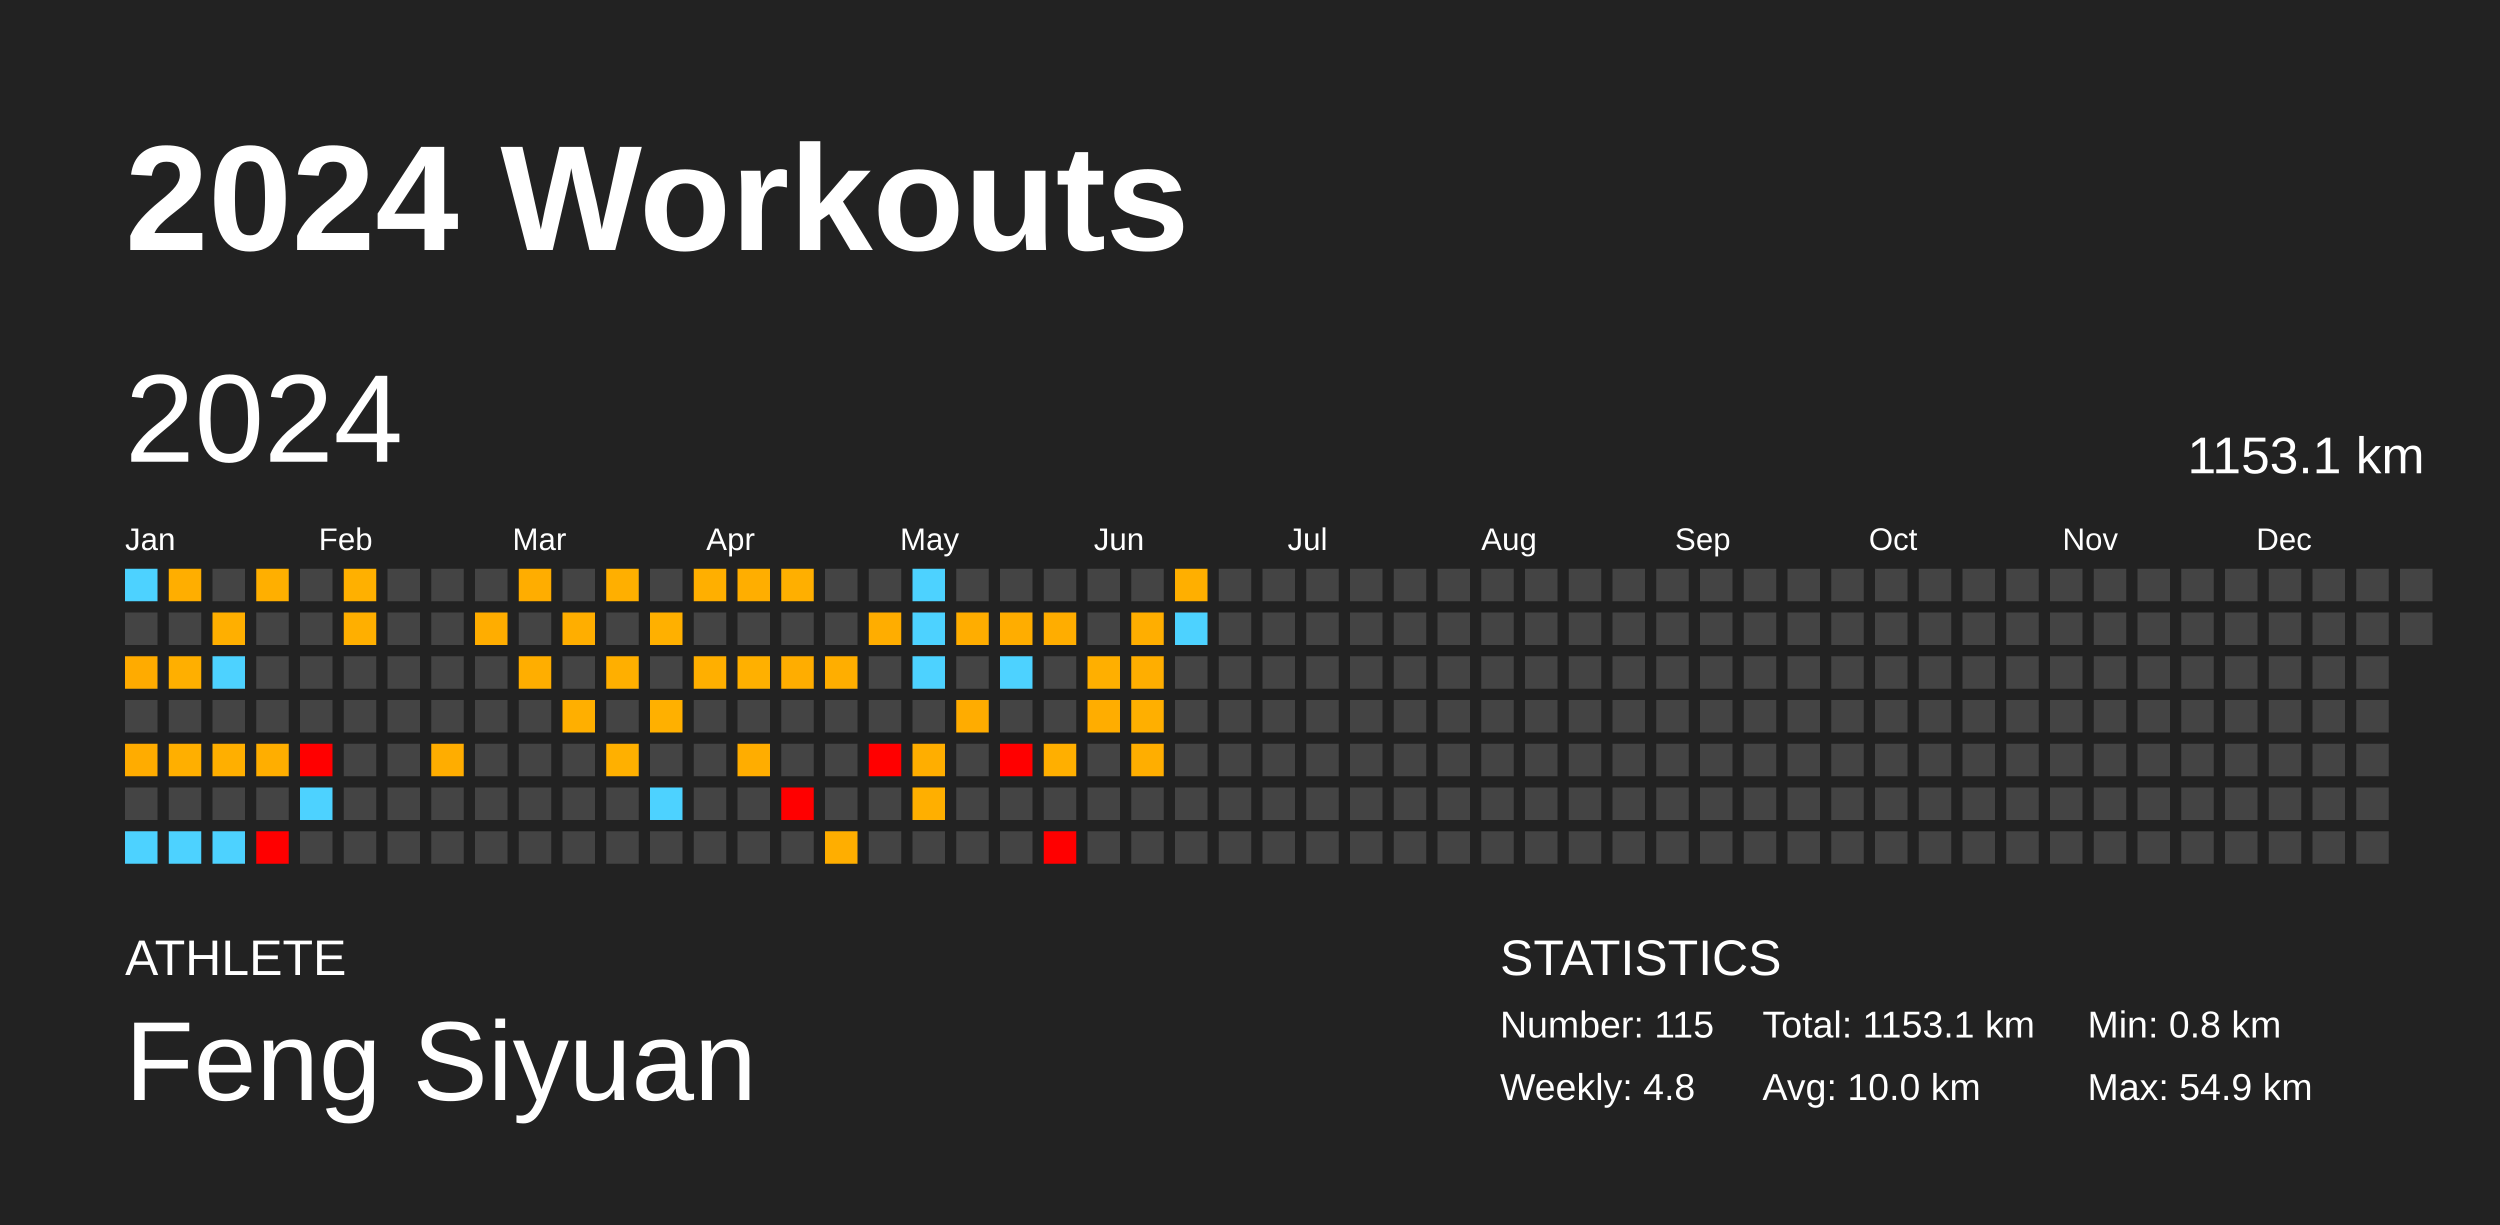
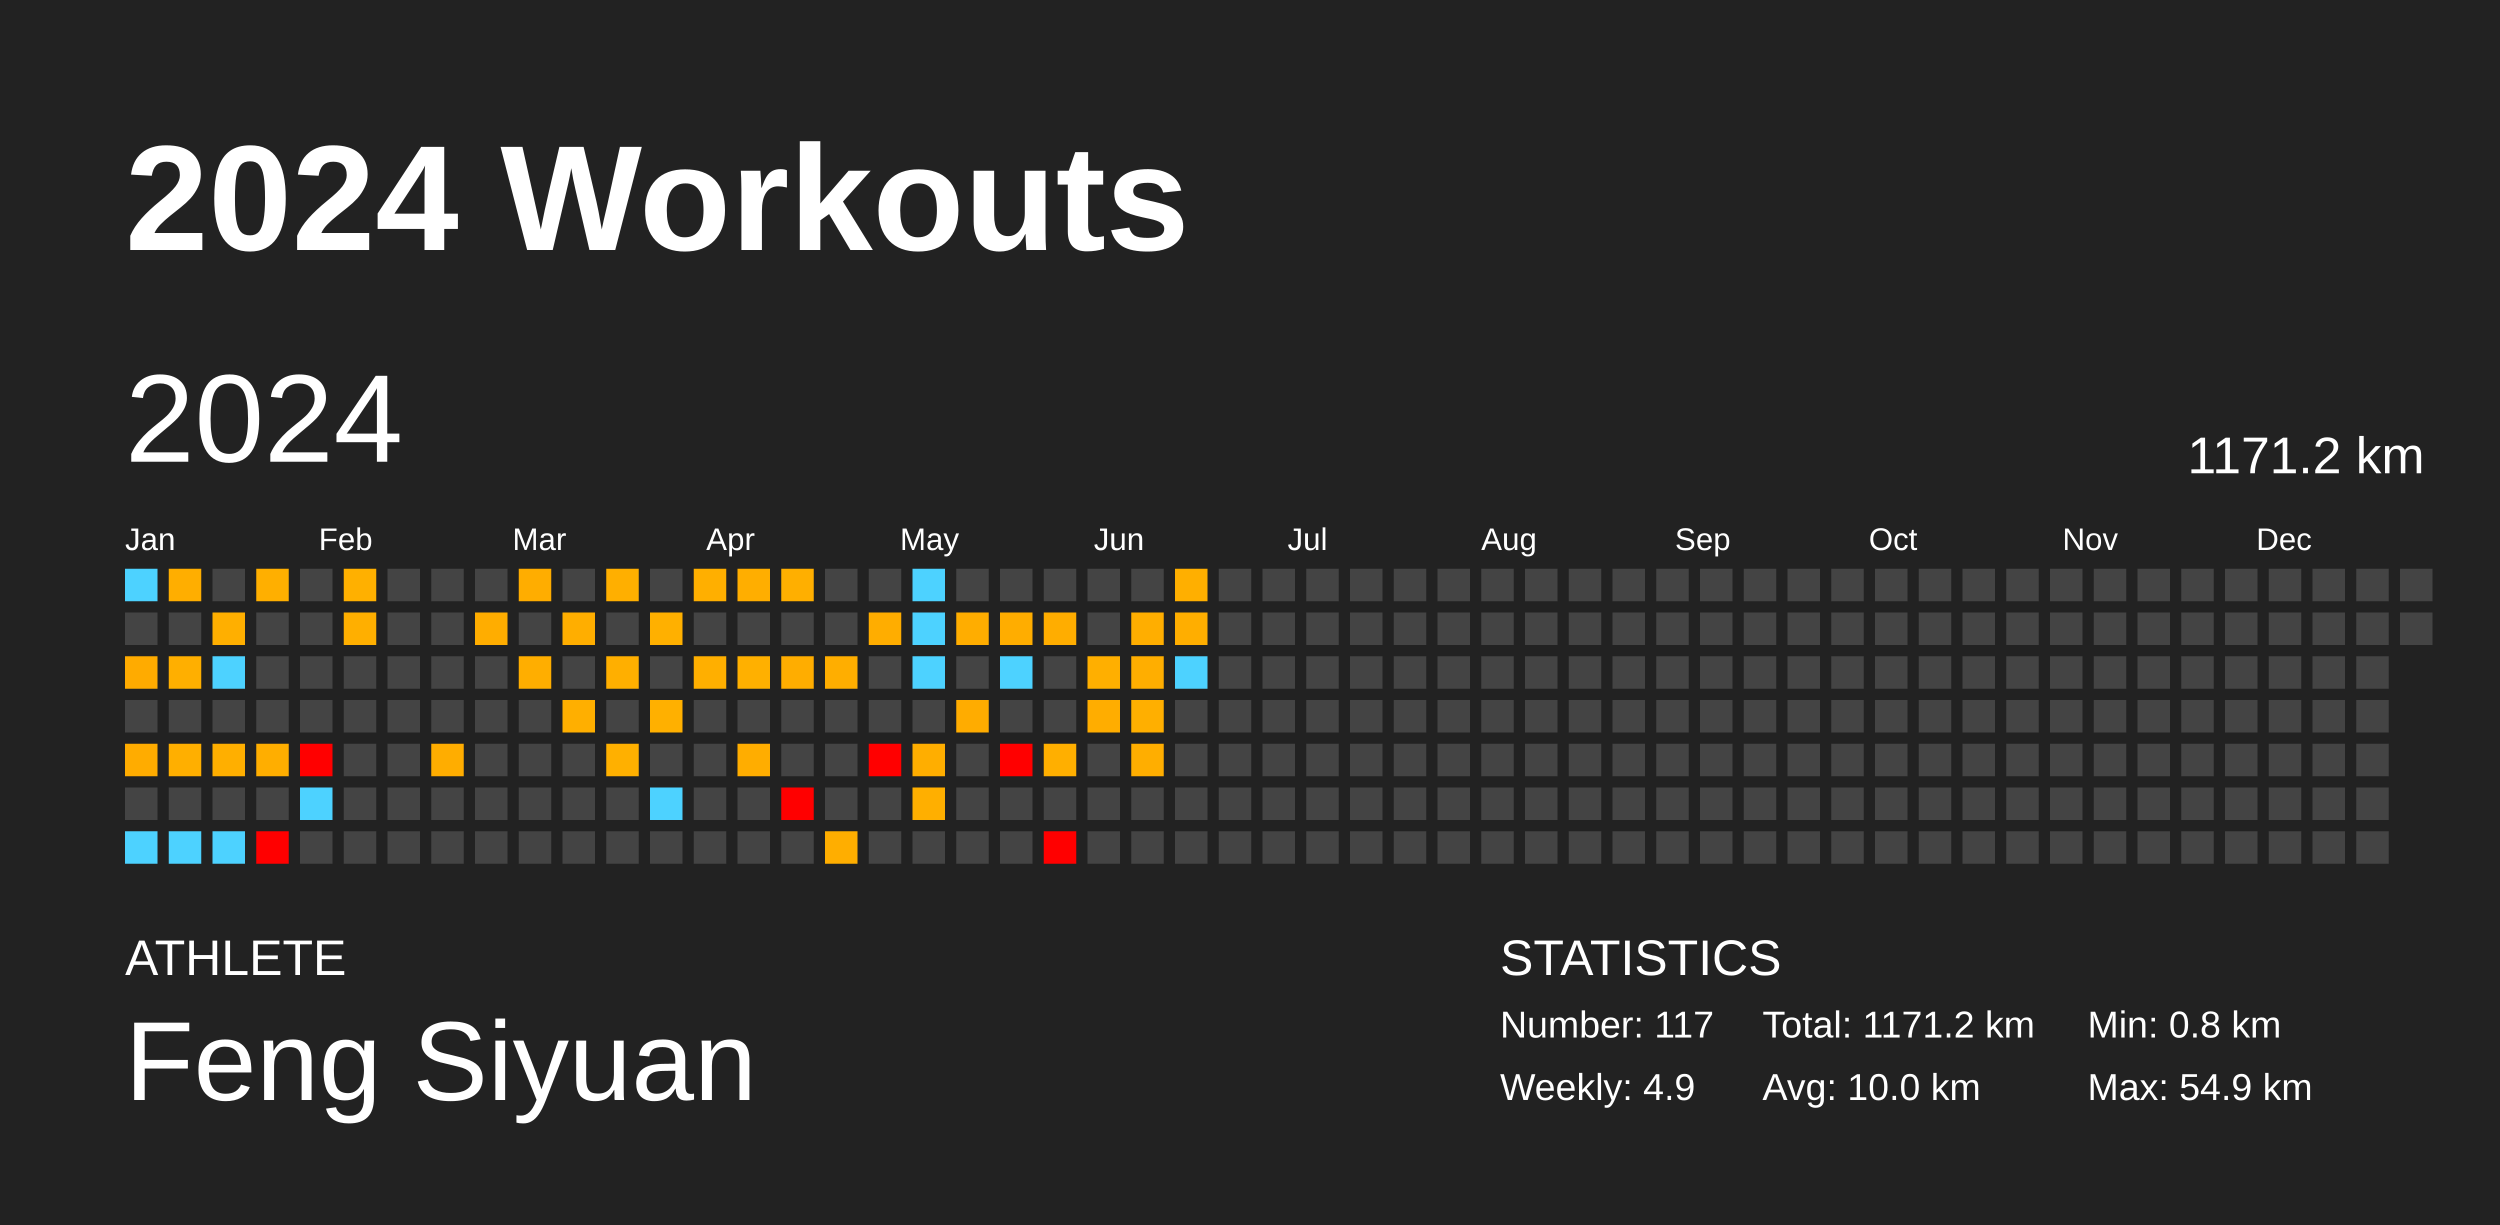
<svg xmlns="http://www.w3.org/2000/svg" baseProfile="full" height="98mm" version="1.1" viewBox="0,0,200,98" width="200mm">
  <defs />
  <rect fill="#222222" height="98" width="200" x="0" y="0" />
  <text fill="#FFFFFF" style="font-size:12px; font-family:Arial; font-weight:bold;" x="10" y="20">2024 Workouts</text>
  <text fill="#FFFFFF" style="font-size:4px; font-family:Arial" x="10" y="78">ATHLETE</text>
  <text fill="#FFFFFF" style="font-size:9px; font-family:Arial" x="10" y="88">Feng Siyuan</text>
  <text fill="#FFFFFF" style="font-size:4px; font-family:Arial" x="120" y="78">STATISTICS</text>
-   <text fill="#FFFFFF" style="font-size:3px; font-family:Arial" x="120" y="83">Number: 115</text>
-   <text fill="#FFFFFF" style="font-size:3px; font-family:Arial" x="120" y="88">Weekly: 4.8</text>
-   <text fill="#FFFFFF" style="font-size:3px; font-family:Arial" x="141" y="83">Total: 1153.1 km</text>
+   <text fill="#FFFFFF" style="font-size:3px; font-family:Arial" x="120" y="83">Number: 117</text>
+   <text fill="#FFFFFF" style="font-size:3px; font-family:Arial" x="120" y="88">Weekly: 4.9</text>
+   <text fill="#FFFFFF" style="font-size:3px; font-family:Arial" x="141" y="83">Total: 1171.2 km</text>
  <text fill="#FFFFFF" style="font-size:3px; font-family:Arial" x="141" y="88">Avg: 10.0 km</text>
  <text fill="#FFFFFF" style="font-size:3px; font-family:Arial" x="167" y="83">Min: 0.8 km</text>
  <text fill="#FFFFFF" style="font-size:3px; font-family:Arial" x="167" y="88">Max: 54.9 km</text>
  <text dominant-baseline="hanging" fill="#FFFFFF" style="font-size:10.0px; font-family:Arial;" x="10" y="30">2024</text>
-   <text dominant-baseline="hanging" fill="#FFFFFF" style="font-size:4.125px; font-family:Arial;" x="175" y="35">1153.1 km</text>
+   <text dominant-baseline="hanging" fill="#FFFFFF" style="font-size:4.125px; font-family:Arial;" x="175" y="35">1171.2 km</text>
  <text fill="#FFFFFF" style="font-size:2.5px; font-family:Arial" x="10.0" y="44">Jan</text>
  <text fill="#FFFFFF" style="font-size:2.5px; font-family:Arial" x="25.5" y="44">Feb</text>
  <text fill="#FFFFFF" style="font-size:2.5px; font-family:Arial" x="41.0" y="44">Mar</text>
  <text fill="#FFFFFF" style="font-size:2.5px; font-family:Arial" x="56.5" y="44">Apr</text>
  <text fill="#FFFFFF" style="font-size:2.5px; font-family:Arial" x="72.0" y="44">May</text>
  <text fill="#FFFFFF" style="font-size:2.5px; font-family:Arial" x="87.5" y="44">Jun</text>
  <text fill="#FFFFFF" style="font-size:2.5px; font-family:Arial" x="103.0" y="44">Jul</text>
  <text fill="#FFFFFF" style="font-size:2.5px; font-family:Arial" x="118.5" y="44">Aug</text>
  <text fill="#FFFFFF" style="font-size:2.5px; font-family:Arial" x="134.0" y="44">Sep</text>
  <text fill="#FFFFFF" style="font-size:2.5px; font-family:Arial" x="149.5" y="44">Oct</text>
  <text fill="#FFFFFF" style="font-size:2.5px; font-family:Arial" x="165.0" y="44">Nov</text>
  <text fill="#FFFFFF" style="font-size:2.5px; font-family:Arial" x="180.5" y="44">Dec</text>
  <rect fill="#4dd2ff" height="2.6" width="2.6" x="10.0" y="45.5" />
  <rect fill="#444444" height="2.6" width="2.6" x="10.0" y="49.0" />
  <rect fill="#ffab00" height="2.6" width="2.6" x="10.0" y="52.5" />
  <rect fill="#444444" height="2.6" width="2.6" x="10.0" y="56.0" />
  <rect fill="#ffac00" height="2.6" width="2.6" x="10.0" y="59.5" />
  <rect fill="#444444" height="2.6" width="2.6" x="10.0" y="63.0" />
  <rect fill="#4dd2ff" height="2.6" width="2.6" x="10.0" y="66.5" />
  <rect fill="#ffae00" height="2.6" width="2.6" x="13.5" y="45.5" />
  <rect fill="#444444" height="2.6" width="2.6" x="13.5" y="49.0" />
  <rect fill="#ffaf00" height="2.6" width="2.6" x="13.5" y="52.5" />
  <rect fill="#444444" height="2.6" width="2.6" x="13.5" y="56.0" />
  <rect fill="#ffaf00" height="2.6" width="2.6" x="13.5" y="59.5" />
  <rect fill="#444444" height="2.6" width="2.6" x="13.5" y="63.0" />
  <rect fill="#4dd2ff" height="2.6" width="2.6" x="13.5" y="66.5" />
  <rect fill="#444444" height="2.6" width="2.6" x="17.0" y="45.5" />
  <rect fill="#ffaf00" height="2.6" width="2.6" x="17.0" y="49.0" />
  <rect fill="#4dd2ff" height="2.6" width="2.6" x="17.0" y="52.5" />
  <rect fill="#444444" height="2.6" width="2.6" x="17.0" y="56.0" />
  <rect fill="#ffaf00" height="2.6" width="2.6" x="17.0" y="59.5" />
  <rect fill="#444444" height="2.6" width="2.6" x="17.0" y="63.0" />
  <rect fill="#4dd2ff" height="2.6" width="2.6" x="17.0" y="66.5" />
  <rect fill="#ffaf00" height="2.6" width="2.6" x="20.5" y="45.5" />
  <rect fill="#444444" height="2.6" width="2.6" x="20.5" y="49.0" />
  <rect fill="#444444" height="2.6" width="2.6" x="20.5" y="52.5" />
  <rect fill="#444444" height="2.6" width="2.6" x="20.5" y="56.0" />
  <rect fill="#ffae00" height="2.6" width="2.6" x="20.5" y="59.5" />
  <rect fill="#444444" height="2.6" width="2.6" x="20.5" y="63.0" />
  <rect fill="red" height="2.6" width="2.6" x="20.5" y="66.5" />
  <rect fill="#444444" height="2.6" width="2.6" x="24.0" y="45.5" />
  <rect fill="#444444" height="2.6" width="2.6" x="24.0" y="49.0" />
  <rect fill="#444444" height="2.6" width="2.6" x="24.0" y="52.5" />
  <rect fill="#444444" height="2.6" width="2.6" x="24.0" y="56.0" />
  <rect fill="red" height="2.6" width="2.6" x="24.0" y="59.5" />
  <rect fill="#4dd2ff" height="2.6" width="2.6" x="24.0" y="63.0" />
  <rect fill="#444444" height="2.6" width="2.6" x="24.0" y="66.5" />
  <rect fill="#ffb000" height="2.6" width="2.6" x="27.5" y="45.5" />
  <rect fill="#ffaf00" height="2.6" width="2.6" x="27.5" y="49.0" />
  <rect fill="#444444" height="2.6" width="2.6" x="27.5" y="52.5" />
  <rect fill="#444444" height="2.6" width="2.6" x="27.5" y="56.0" />
  <rect fill="#444444" height="2.6" width="2.6" x="27.5" y="59.5" />
  <rect fill="#444444" height="2.6" width="2.6" x="27.5" y="63.0" />
  <rect fill="#444444" height="2.6" width="2.6" x="27.5" y="66.5" />
  <rect fill="#444444" height="2.6" width="2.6" x="31.0" y="45.5" />
  <rect fill="#444444" height="2.6" width="2.6" x="31.0" y="49.0" />
  <rect fill="#444444" height="2.6" width="2.6" x="31.0" y="52.5" />
  <rect fill="#444444" height="2.6" width="2.6" x="31.0" y="56.0" />
  <rect fill="#444444" height="2.6" width="2.6" x="31.0" y="59.5" />
  <rect fill="#444444" height="2.6" width="2.6" x="31.0" y="63.0" />
  <rect fill="#444444" height="2.6" width="2.6" x="31.0" y="66.5" />
  <rect fill="#444444" height="2.6" width="2.6" x="34.5" y="45.5" />
  <rect fill="#444444" height="2.6" width="2.6" x="34.5" y="49.0" />
  <rect fill="#444444" height="2.6" width="2.6" x="34.5" y="52.5" />
  <rect fill="#444444" height="2.6" width="2.6" x="34.5" y="56.0" />
  <rect fill="#ffad00" height="2.6" width="2.6" x="34.5" y="59.5" />
  <rect fill="#444444" height="2.6" width="2.6" x="34.5" y="63.0" />
  <rect fill="#444444" height="2.6" width="2.6" x="34.5" y="66.5" />
  <rect fill="#444444" height="2.6" width="2.6" x="38.0" y="45.5" />
  <rect fill="#ffad00" height="2.6" width="2.6" x="38.0" y="49.0" />
  <rect fill="#444444" height="2.6" width="2.6" x="38.0" y="52.5" />
  <rect fill="#444444" height="2.6" width="2.6" x="38.0" y="56.0" />
  <rect fill="#444444" height="2.6" width="2.6" x="38.0" y="59.5" />
  <rect fill="#444444" height="2.6" width="2.6" x="38.0" y="63.0" />
  <rect fill="#444444" height="2.6" width="2.6" x="38.0" y="66.5" />
  <rect fill="#ffad00" height="2.6" width="2.6" x="41.5" y="45.5" />
  <rect fill="#444444" height="2.6" width="2.6" x="41.5" y="49.0" />
  <rect fill="#ffae00" height="2.6" width="2.6" x="41.5" y="52.5" />
  <rect fill="#444444" height="2.6" width="2.6" x="41.5" y="56.0" />
  <rect fill="#444444" height="2.6" width="2.6" x="41.5" y="59.5" />
  <rect fill="#444444" height="2.6" width="2.6" x="41.5" y="63.0" />
  <rect fill="#444444" height="2.6" width="2.6" x="41.5" y="66.5" />
  <rect fill="#444444" height="2.6" width="2.6" x="45.0" y="45.5" />
  <rect fill="#ffae00" height="2.6" width="2.6" x="45.0" y="49.0" />
  <rect fill="#444444" height="2.6" width="2.6" x="45.0" y="52.5" />
  <rect fill="#ffaf00" height="2.6" width="2.6" x="45.0" y="56.0" />
  <rect fill="#444444" height="2.6" width="2.6" x="45.0" y="59.5" />
  <rect fill="#444444" height="2.6" width="2.6" x="45.0" y="63.0" />
  <rect fill="#444444" height="2.6" width="2.6" x="45.0" y="66.5" />
  <rect fill="#ffaf00" height="2.6" width="2.6" x="48.5" y="45.5" />
  <rect fill="#444444" height="2.6" width="2.6" x="48.5" y="49.0" />
  <rect fill="#ffaf00" height="2.6" width="2.6" x="48.5" y="52.5" />
  <rect fill="#444444" height="2.6" width="2.6" x="48.5" y="56.0" />
  <rect fill="#ffb000" height="2.6" width="2.6" x="48.5" y="59.5" />
  <rect fill="#444444" height="2.6" width="2.6" x="48.5" y="63.0" />
  <rect fill="#444444" height="2.6" width="2.6" x="48.5" y="66.5" />
  <rect fill="#444444" height="2.6" width="2.6" x="52.0" y="45.5" />
  <rect fill="#ffb000" height="2.6" width="2.6" x="52.0" y="49.0" />
  <rect fill="#444444" height="2.6" width="2.6" x="52.0" y="52.5" />
  <rect fill="#ffb000" height="2.6" width="2.6" x="52.0" y="56.0" />
  <rect fill="#444444" height="2.6" width="2.6" x="52.0" y="59.5" />
  <rect fill="#4dd2ff" height="2.6" width="2.6" x="52.0" y="63.0" />
  <rect fill="#444444" height="2.6" width="2.6" x="52.0" y="66.5" />
  <rect fill="#ffaf00" height="2.6" width="2.6" x="55.5" y="45.5" />
  <rect fill="#444444" height="2.6" width="2.6" x="55.5" y="49.0" />
  <rect fill="#ffaf00" height="2.6" width="2.6" x="55.5" y="52.5" />
  <rect fill="#444444" height="2.6" width="2.6" x="55.5" y="56.0" />
  <rect fill="#444444" height="2.6" width="2.6" x="55.5" y="59.5" />
  <rect fill="#444444" height="2.6" width="2.6" x="55.5" y="63.0" />
  <rect fill="#444444" height="2.6" width="2.6" x="55.5" y="66.5" />
  <rect fill="#ffae00" height="2.6" width="2.6" x="59.0" y="45.5" />
  <rect fill="#444444" height="2.6" width="2.6" x="59.0" y="49.0" />
  <rect fill="#ffb000" height="2.6" width="2.6" x="59.0" y="52.5" />
  <rect fill="#444444" height="2.6" width="2.6" x="59.0" y="56.0" />
  <rect fill="#ffad00" height="2.6" width="2.6" x="59.0" y="59.5" />
  <rect fill="#444444" height="2.6" width="2.6" x="59.0" y="63.0" />
  <rect fill="#444444" height="2.6" width="2.6" x="59.0" y="66.5" />
  <rect fill="#ffaf00" height="2.6" width="2.6" x="62.5" y="45.5" />
  <rect fill="#444444" height="2.6" width="2.6" x="62.5" y="49.0" />
  <rect fill="#ffad00" height="2.6" width="2.6" x="62.5" y="52.5" />
  <rect fill="#444444" height="2.6" width="2.6" x="62.5" y="56.0" />
  <rect fill="#444444" height="2.6" width="2.6" x="62.5" y="59.5" />
  <rect fill="red" height="2.6" width="2.6" x="62.5" y="63.0" />
  <rect fill="#444444" height="2.6" width="2.6" x="62.5" y="66.5" />
  <rect fill="#444444" height="2.6" width="2.6" x="66.0" y="45.5" />
  <rect fill="#444444" height="2.6" width="2.6" x="66.0" y="49.0" />
  <rect fill="#ffae00" height="2.6" width="2.6" x="66.0" y="52.5" />
  <rect fill="#444444" height="2.6" width="2.6" x="66.0" y="56.0" />
  <rect fill="#444444" height="2.6" width="2.6" x="66.0" y="59.5" />
  <rect fill="#444444" height="2.6" width="2.6" x="66.0" y="63.0" />
  <rect fill="#ffae00" height="2.6" width="2.6" x="66.0" y="66.5" />
  <rect fill="#444444" height="2.6" width="2.6" x="69.5" y="45.5" />
  <rect fill="#ffad00" height="2.6" width="2.6" x="69.5" y="49.0" />
  <rect fill="#444444" height="2.6" width="2.6" x="69.5" y="52.5" />
  <rect fill="#444444" height="2.6" width="2.6" x="69.5" y="56.0" />
  <rect fill="red" height="2.6" width="2.6" x="69.5" y="59.5" />
  <rect fill="#444444" height="2.6" width="2.6" x="69.5" y="63.0" />
  <rect fill="#444444" height="2.6" width="2.6" x="69.5" y="66.5" />
  <rect fill="#4dd2ff" height="2.6" width="2.6" x="73.0" y="45.5" />
  <rect fill="#4dd2ff" height="2.6" width="2.6" x="73.0" y="49.0" />
  <rect fill="#4dd2ff" height="2.6" width="2.6" x="73.0" y="52.5" />
  <rect fill="#444444" height="2.6" width="2.6" x="73.0" y="56.0" />
  <rect fill="#ffae00" height="2.6" width="2.6" x="73.0" y="59.5" />
  <rect fill="#ffaf00" height="2.6" width="2.6" x="73.0" y="63.0" />
  <rect fill="#444444" height="2.6" width="2.6" x="73.0" y="66.5" />
  <rect fill="#444444" height="2.6" width="2.6" x="76.5" y="45.5" />
  <rect fill="#ffad00" height="2.6" width="2.6" x="76.5" y="49.0" />
  <rect fill="#444444" height="2.6" width="2.6" x="76.5" y="52.5" />
  <rect fill="#ffac00" height="2.6" width="2.6" x="76.5" y="56.0" />
  <rect fill="#444444" height="2.6" width="2.6" x="76.5" y="59.5" />
  <rect fill="#444444" height="2.6" width="2.6" x="76.5" y="63.0" />
  <rect fill="#444444" height="2.6" width="2.6" x="76.5" y="66.5" />
  <rect fill="#444444" height="2.6" width="2.6" x="80.0" y="45.5" />
  <rect fill="#ffad00" height="2.6" width="2.6" x="80.0" y="49.0" />
  <rect fill="#4dd2ff" height="2.6" width="2.6" x="80.0" y="52.5" />
  <rect fill="#444444" height="2.6" width="2.6" x="80.0" y="56.0" />
  <rect fill="red" height="2.6" width="2.6" x="80.0" y="59.5" />
  <rect fill="#444444" height="2.6" width="2.6" x="80.0" y="63.0" />
  <rect fill="#444444" height="2.6" width="2.6" x="80.0" y="66.5" />
  <rect fill="#444444" height="2.6" width="2.6" x="83.5" y="45.5" />
  <rect fill="#ffad00" height="2.6" width="2.6" x="83.5" y="49.0" />
  <rect fill="#444444" height="2.6" width="2.6" x="83.5" y="52.5" />
  <rect fill="#444444" height="2.6" width="2.6" x="83.5" y="56.0" />
  <rect fill="#ffaf00" height="2.6" width="2.6" x="83.5" y="59.5" />
  <rect fill="#444444" height="2.6" width="2.6" x="83.5" y="63.0" />
  <rect fill="red" height="2.6" width="2.6" x="83.5" y="66.5" />
  <rect fill="#444444" height="2.6" width="2.6" x="87.0" y="45.5" />
  <rect fill="#444444" height="2.6" width="2.6" x="87.0" y="49.0" />
  <rect fill="#ffaf00" height="2.6" width="2.6" x="87.0" y="52.5" />
  <rect fill="#ffad00" height="2.6" width="2.6" x="87.0" y="56.0" />
  <rect fill="#444444" height="2.6" width="2.6" x="87.0" y="59.5" />
  <rect fill="#444444" height="2.6" width="2.6" x="87.0" y="63.0" />
  <rect fill="#444444" height="2.6" width="2.6" x="87.0" y="66.5" />
  <rect fill="#444444" height="2.6" width="2.6" x="90.5" y="45.5" />
  <rect fill="#ffae00" height="2.6" width="2.6" x="90.5" y="49.0" />
  <rect fill="#ffae00" height="2.6" width="2.6" x="90.5" y="52.5" />
  <rect fill="#ffaf00" height="2.6" width="2.6" x="90.5" y="56.0" />
  <rect fill="#ffae00" height="2.6" width="2.6" x="90.5" y="59.5" />
  <rect fill="#444444" height="2.6" width="2.6" x="90.5" y="63.0" />
  <rect fill="#444444" height="2.6" width="2.6" x="90.5" y="66.5" />
  <rect fill="#ffaf00" height="2.6" width="2.6" x="94.0" y="45.5" />
-   <rect fill="#4dd2ff" height="2.6" width="2.6" x="94.0" y="49.0" />
-   <rect fill="#444444" height="2.6" width="2.6" x="94.0" y="52.5" />
+   <rect fill="#ffae00" height="2.6" width="2.6" x="94.0" y="49.0" />
+   <rect fill="#4dd2ff" height="2.6" width="2.6" x="94.0" y="52.5" />
  <rect fill="#444444" height="2.6" width="2.6" x="94.0" y="56.0" />
  <rect fill="#444444" height="2.6" width="2.6" x="94.0" y="59.5" />
  <rect fill="#444444" height="2.6" width="2.6" x="94.0" y="63.0" />
  <rect fill="#444444" height="2.6" width="2.6" x="94.0" y="66.5" />
  <rect fill="#444444" height="2.6" width="2.6" x="97.5" y="45.5" />
  <rect fill="#444444" height="2.6" width="2.6" x="97.5" y="49.0" />
  <rect fill="#444444" height="2.6" width="2.6" x="97.5" y="52.5" />
  <rect fill="#444444" height="2.6" width="2.6" x="97.5" y="56.0" />
  <rect fill="#444444" height="2.6" width="2.6" x="97.5" y="59.5" />
  <rect fill="#444444" height="2.6" width="2.6" x="97.5" y="63.0" />
  <rect fill="#444444" height="2.6" width="2.6" x="97.5" y="66.5" />
  <rect fill="#444444" height="2.6" width="2.6" x="101.0" y="45.5" />
  <rect fill="#444444" height="2.6" width="2.6" x="101.0" y="49.0" />
  <rect fill="#444444" height="2.6" width="2.6" x="101.0" y="52.5" />
  <rect fill="#444444" height="2.6" width="2.6" x="101.0" y="56.0" />
  <rect fill="#444444" height="2.6" width="2.6" x="101.0" y="59.5" />
  <rect fill="#444444" height="2.6" width="2.6" x="101.0" y="63.0" />
  <rect fill="#444444" height="2.6" width="2.6" x="101.0" y="66.5" />
  <rect fill="#444444" height="2.6" width="2.6" x="104.5" y="45.5" />
  <rect fill="#444444" height="2.6" width="2.6" x="104.5" y="49.0" />
  <rect fill="#444444" height="2.6" width="2.6" x="104.5" y="52.5" />
  <rect fill="#444444" height="2.6" width="2.6" x="104.5" y="56.0" />
  <rect fill="#444444" height="2.6" width="2.6" x="104.5" y="59.5" />
  <rect fill="#444444" height="2.6" width="2.6" x="104.5" y="63.0" />
  <rect fill="#444444" height="2.6" width="2.6" x="104.5" y="66.5" />
  <rect fill="#444444" height="2.6" width="2.6" x="108.0" y="45.5" />
  <rect fill="#444444" height="2.6" width="2.6" x="108.0" y="49.0" />
  <rect fill="#444444" height="2.6" width="2.6" x="108.0" y="52.5" />
  <rect fill="#444444" height="2.6" width="2.6" x="108.0" y="56.0" />
  <rect fill="#444444" height="2.6" width="2.6" x="108.0" y="59.5" />
  <rect fill="#444444" height="2.6" width="2.6" x="108.0" y="63.0" />
  <rect fill="#444444" height="2.6" width="2.6" x="108.0" y="66.5" />
  <rect fill="#444444" height="2.6" width="2.6" x="111.5" y="45.5" />
  <rect fill="#444444" height="2.6" width="2.6" x="111.5" y="49.0" />
  <rect fill="#444444" height="2.6" width="2.6" x="111.5" y="52.5" />
  <rect fill="#444444" height="2.6" width="2.6" x="111.5" y="56.0" />
  <rect fill="#444444" height="2.6" width="2.6" x="111.5" y="59.5" />
  <rect fill="#444444" height="2.6" width="2.6" x="111.5" y="63.0" />
  <rect fill="#444444" height="2.6" width="2.6" x="111.5" y="66.5" />
  <rect fill="#444444" height="2.6" width="2.6" x="115.0" y="45.5" />
  <rect fill="#444444" height="2.6" width="2.6" x="115.0" y="49.0" />
  <rect fill="#444444" height="2.6" width="2.6" x="115.0" y="52.5" />
  <rect fill="#444444" height="2.6" width="2.6" x="115.0" y="56.0" />
  <rect fill="#444444" height="2.6" width="2.6" x="115.0" y="59.5" />
  <rect fill="#444444" height="2.6" width="2.6" x="115.0" y="63.0" />
  <rect fill="#444444" height="2.6" width="2.6" x="115.0" y="66.5" />
  <rect fill="#444444" height="2.6" width="2.6" x="118.5" y="45.5" />
  <rect fill="#444444" height="2.6" width="2.6" x="118.5" y="49.0" />
  <rect fill="#444444" height="2.6" width="2.6" x="118.5" y="52.5" />
  <rect fill="#444444" height="2.6" width="2.6" x="118.5" y="56.0" />
  <rect fill="#444444" height="2.6" width="2.6" x="118.5" y="59.5" />
  <rect fill="#444444" height="2.6" width="2.6" x="118.5" y="63.0" />
  <rect fill="#444444" height="2.6" width="2.6" x="118.5" y="66.5" />
  <rect fill="#444444" height="2.6" width="2.6" x="122.0" y="45.5" />
  <rect fill="#444444" height="2.6" width="2.6" x="122.0" y="49.0" />
  <rect fill="#444444" height="2.6" width="2.6" x="122.0" y="52.5" />
  <rect fill="#444444" height="2.6" width="2.6" x="122.0" y="56.0" />
  <rect fill="#444444" height="2.6" width="2.6" x="122.0" y="59.5" />
  <rect fill="#444444" height="2.6" width="2.6" x="122.0" y="63.0" />
  <rect fill="#444444" height="2.6" width="2.6" x="122.0" y="66.5" />
  <rect fill="#444444" height="2.6" width="2.6" x="125.5" y="45.5" />
  <rect fill="#444444" height="2.6" width="2.6" x="125.5" y="49.0" />
  <rect fill="#444444" height="2.6" width="2.6" x="125.5" y="52.5" />
  <rect fill="#444444" height="2.6" width="2.6" x="125.5" y="56.0" />
  <rect fill="#444444" height="2.6" width="2.6" x="125.5" y="59.5" />
  <rect fill="#444444" height="2.6" width="2.6" x="125.5" y="63.0" />
  <rect fill="#444444" height="2.6" width="2.6" x="125.5" y="66.5" />
  <rect fill="#444444" height="2.6" width="2.6" x="129.0" y="45.5" />
  <rect fill="#444444" height="2.6" width="2.6" x="129.0" y="49.0" />
  <rect fill="#444444" height="2.6" width="2.6" x="129.0" y="52.5" />
  <rect fill="#444444" height="2.6" width="2.6" x="129.0" y="56.0" />
  <rect fill="#444444" height="2.6" width="2.6" x="129.0" y="59.5" />
  <rect fill="#444444" height="2.6" width="2.6" x="129.0" y="63.0" />
  <rect fill="#444444" height="2.6" width="2.6" x="129.0" y="66.5" />
  <rect fill="#444444" height="2.6" width="2.6" x="132.5" y="45.5" />
  <rect fill="#444444" height="2.6" width="2.6" x="132.5" y="49.0" />
  <rect fill="#444444" height="2.6" width="2.6" x="132.5" y="52.5" />
  <rect fill="#444444" height="2.6" width="2.6" x="132.5" y="56.0" />
  <rect fill="#444444" height="2.6" width="2.6" x="132.5" y="59.5" />
  <rect fill="#444444" height="2.6" width="2.6" x="132.5" y="63.0" />
  <rect fill="#444444" height="2.6" width="2.6" x="132.5" y="66.5" />
  <rect fill="#444444" height="2.6" width="2.6" x="136.0" y="45.5" />
  <rect fill="#444444" height="2.6" width="2.6" x="136.0" y="49.0" />
  <rect fill="#444444" height="2.6" width="2.6" x="136.0" y="52.5" />
  <rect fill="#444444" height="2.6" width="2.6" x="136.0" y="56.0" />
  <rect fill="#444444" height="2.6" width="2.6" x="136.0" y="59.5" />
  <rect fill="#444444" height="2.6" width="2.6" x="136.0" y="63.0" />
  <rect fill="#444444" height="2.6" width="2.6" x="136.0" y="66.5" />
  <rect fill="#444444" height="2.6" width="2.6" x="139.5" y="45.5" />
  <rect fill="#444444" height="2.6" width="2.6" x="139.5" y="49.0" />
  <rect fill="#444444" height="2.6" width="2.6" x="139.5" y="52.5" />
  <rect fill="#444444" height="2.6" width="2.6" x="139.5" y="56.0" />
  <rect fill="#444444" height="2.6" width="2.6" x="139.5" y="59.5" />
  <rect fill="#444444" height="2.6" width="2.6" x="139.5" y="63.0" />
  <rect fill="#444444" height="2.6" width="2.6" x="139.5" y="66.5" />
  <rect fill="#444444" height="2.6" width="2.6" x="143.0" y="45.5" />
  <rect fill="#444444" height="2.6" width="2.6" x="143.0" y="49.0" />
  <rect fill="#444444" height="2.6" width="2.6" x="143.0" y="52.5" />
  <rect fill="#444444" height="2.6" width="2.6" x="143.0" y="56.0" />
  <rect fill="#444444" height="2.6" width="2.6" x="143.0" y="59.5" />
  <rect fill="#444444" height="2.6" width="2.6" x="143.0" y="63.0" />
  <rect fill="#444444" height="2.6" width="2.6" x="143.0" y="66.5" />
  <rect fill="#444444" height="2.6" width="2.6" x="146.5" y="45.5" />
  <rect fill="#444444" height="2.6" width="2.6" x="146.5" y="49.0" />
  <rect fill="#444444" height="2.6" width="2.6" x="146.5" y="52.5" />
  <rect fill="#444444" height="2.6" width="2.6" x="146.5" y="56.0" />
  <rect fill="#444444" height="2.6" width="2.6" x="146.5" y="59.5" />
  <rect fill="#444444" height="2.6" width="2.6" x="146.5" y="63.0" />
  <rect fill="#444444" height="2.6" width="2.6" x="146.5" y="66.5" />
  <rect fill="#444444" height="2.6" width="2.6" x="150.0" y="45.5" />
  <rect fill="#444444" height="2.6" width="2.6" x="150.0" y="49.0" />
  <rect fill="#444444" height="2.6" width="2.6" x="150.0" y="52.5" />
  <rect fill="#444444" height="2.6" width="2.6" x="150.0" y="56.0" />
  <rect fill="#444444" height="2.6" width="2.6" x="150.0" y="59.5" />
  <rect fill="#444444" height="2.6" width="2.6" x="150.0" y="63.0" />
  <rect fill="#444444" height="2.6" width="2.6" x="150.0" y="66.5" />
  <rect fill="#444444" height="2.6" width="2.6" x="153.5" y="45.5" />
  <rect fill="#444444" height="2.6" width="2.6" x="153.5" y="49.0" />
  <rect fill="#444444" height="2.6" width="2.6" x="153.5" y="52.5" />
  <rect fill="#444444" height="2.6" width="2.6" x="153.5" y="56.0" />
  <rect fill="#444444" height="2.6" width="2.6" x="153.5" y="59.5" />
  <rect fill="#444444" height="2.6" width="2.6" x="153.5" y="63.0" />
  <rect fill="#444444" height="2.6" width="2.6" x="153.5" y="66.5" />
  <rect fill="#444444" height="2.6" width="2.6" x="157.0" y="45.5" />
  <rect fill="#444444" height="2.6" width="2.6" x="157.0" y="49.0" />
  <rect fill="#444444" height="2.6" width="2.6" x="157.0" y="52.5" />
  <rect fill="#444444" height="2.6" width="2.6" x="157.0" y="56.0" />
  <rect fill="#444444" height="2.6" width="2.6" x="157.0" y="59.5" />
  <rect fill="#444444" height="2.6" width="2.6" x="157.0" y="63.0" />
  <rect fill="#444444" height="2.6" width="2.6" x="157.0" y="66.5" />
  <rect fill="#444444" height="2.6" width="2.6" x="160.5" y="45.5" />
  <rect fill="#444444" height="2.6" width="2.6" x="160.5" y="49.0" />
  <rect fill="#444444" height="2.6" width="2.6" x="160.5" y="52.5" />
  <rect fill="#444444" height="2.6" width="2.6" x="160.5" y="56.0" />
  <rect fill="#444444" height="2.6" width="2.6" x="160.5" y="59.5" />
  <rect fill="#444444" height="2.6" width="2.6" x="160.5" y="63.0" />
  <rect fill="#444444" height="2.6" width="2.6" x="160.5" y="66.5" />
  <rect fill="#444444" height="2.6" width="2.6" x="164.0" y="45.5" />
  <rect fill="#444444" height="2.6" width="2.6" x="164.0" y="49.0" />
  <rect fill="#444444" height="2.6" width="2.6" x="164.0" y="52.5" />
  <rect fill="#444444" height="2.6" width="2.6" x="164.0" y="56.0" />
  <rect fill="#444444" height="2.6" width="2.6" x="164.0" y="59.5" />
  <rect fill="#444444" height="2.6" width="2.6" x="164.0" y="63.0" />
  <rect fill="#444444" height="2.6" width="2.6" x="164.0" y="66.5" />
  <rect fill="#444444" height="2.6" width="2.6" x="167.5" y="45.5" />
  <rect fill="#444444" height="2.6" width="2.6" x="167.5" y="49.0" />
  <rect fill="#444444" height="2.6" width="2.6" x="167.5" y="52.5" />
  <rect fill="#444444" height="2.6" width="2.6" x="167.5" y="56.0" />
  <rect fill="#444444" height="2.6" width="2.6" x="167.5" y="59.5" />
  <rect fill="#444444" height="2.6" width="2.6" x="167.5" y="63.0" />
  <rect fill="#444444" height="2.6" width="2.6" x="167.5" y="66.5" />
  <rect fill="#444444" height="2.6" width="2.6" x="171.0" y="45.5" />
  <rect fill="#444444" height="2.6" width="2.6" x="171.0" y="49.0" />
  <rect fill="#444444" height="2.6" width="2.6" x="171.0" y="52.5" />
  <rect fill="#444444" height="2.6" width="2.6" x="171.0" y="56.0" />
  <rect fill="#444444" height="2.6" width="2.6" x="171.0" y="59.5" />
  <rect fill="#444444" height="2.6" width="2.6" x="171.0" y="63.0" />
  <rect fill="#444444" height="2.6" width="2.6" x="171.0" y="66.5" />
  <rect fill="#444444" height="2.6" width="2.6" x="174.5" y="45.5" />
  <rect fill="#444444" height="2.6" width="2.6" x="174.5" y="49.0" />
  <rect fill="#444444" height="2.6" width="2.6" x="174.5" y="52.5" />
  <rect fill="#444444" height="2.6" width="2.6" x="174.5" y="56.0" />
  <rect fill="#444444" height="2.6" width="2.6" x="174.5" y="59.5" />
  <rect fill="#444444" height="2.6" width="2.6" x="174.5" y="63.0" />
  <rect fill="#444444" height="2.6" width="2.6" x="174.5" y="66.5" />
  <rect fill="#444444" height="2.6" width="2.6" x="178.0" y="45.5" />
  <rect fill="#444444" height="2.6" width="2.6" x="178.0" y="49.0" />
  <rect fill="#444444" height="2.6" width="2.6" x="178.0" y="52.5" />
  <rect fill="#444444" height="2.6" width="2.6" x="178.0" y="56.0" />
  <rect fill="#444444" height="2.6" width="2.6" x="178.0" y="59.5" />
  <rect fill="#444444" height="2.6" width="2.6" x="178.0" y="63.0" />
  <rect fill="#444444" height="2.6" width="2.6" x="178.0" y="66.5" />
  <rect fill="#444444" height="2.6" width="2.6" x="181.5" y="45.5" />
  <rect fill="#444444" height="2.6" width="2.6" x="181.5" y="49.0" />
  <rect fill="#444444" height="2.6" width="2.6" x="181.5" y="52.5" />
  <rect fill="#444444" height="2.6" width="2.6" x="181.5" y="56.0" />
  <rect fill="#444444" height="2.6" width="2.6" x="181.5" y="59.5" />
  <rect fill="#444444" height="2.6" width="2.6" x="181.5" y="63.0" />
  <rect fill="#444444" height="2.6" width="2.6" x="181.5" y="66.5" />
  <rect fill="#444444" height="2.6" width="2.6" x="185.0" y="45.5" />
  <rect fill="#444444" height="2.6" width="2.6" x="185.0" y="49.0" />
  <rect fill="#444444" height="2.6" width="2.6" x="185.0" y="52.5" />
  <rect fill="#444444" height="2.6" width="2.6" x="185.0" y="56.0" />
  <rect fill="#444444" height="2.6" width="2.6" x="185.0" y="59.5" />
  <rect fill="#444444" height="2.6" width="2.6" x="185.0" y="63.0" />
  <rect fill="#444444" height="2.6" width="2.6" x="185.0" y="66.5" />
  <rect fill="#444444" height="2.6" width="2.6" x="188.5" y="45.5" />
  <rect fill="#444444" height="2.6" width="2.6" x="188.5" y="49.0" />
  <rect fill="#444444" height="2.6" width="2.6" x="188.5" y="52.5" />
  <rect fill="#444444" height="2.6" width="2.6" x="188.5" y="56.0" />
  <rect fill="#444444" height="2.6" width="2.6" x="188.5" y="59.5" />
  <rect fill="#444444" height="2.6" width="2.6" x="188.5" y="63.0" />
  <rect fill="#444444" height="2.6" width="2.6" x="188.5" y="66.5" />
  <rect fill="#444444" height="2.6" width="2.6" x="192.0" y="45.5" />
  <rect fill="#444444" height="2.6" width="2.6" x="192.0" y="49.0" />
</svg>
